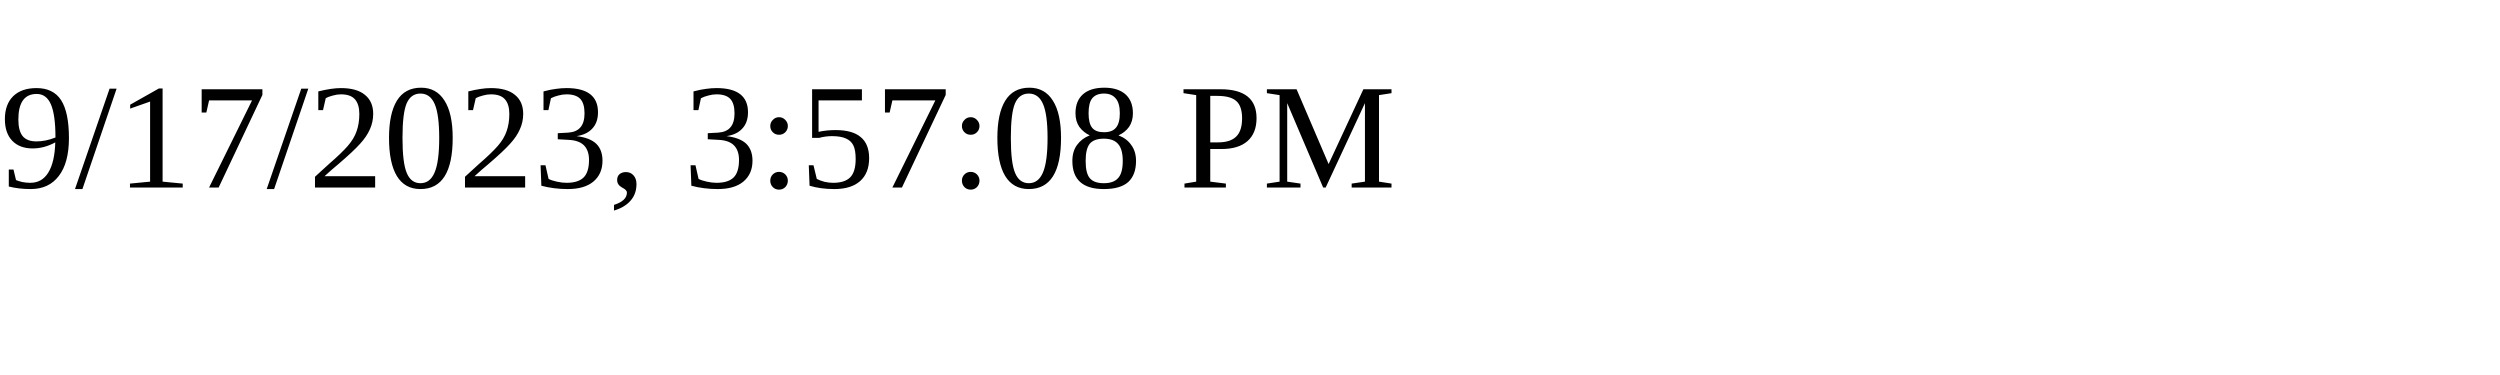
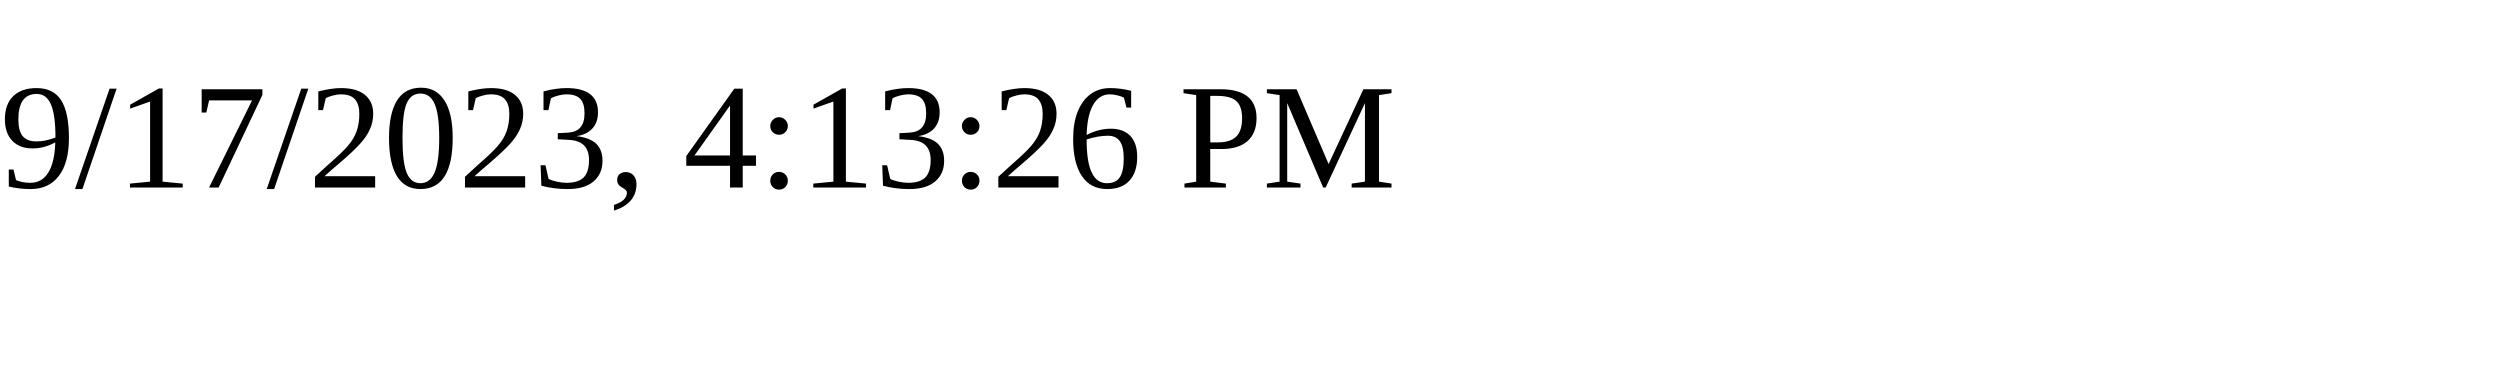
<svg xmlns="http://www.w3.org/2000/svg" height="30" width="200">
-   <text x="0" y="15">9/17/2023, 3:57:08 PM</text>
+   <text x="0" y="15">9/17/2023, 4:13:26 PM</text>
</svg>
